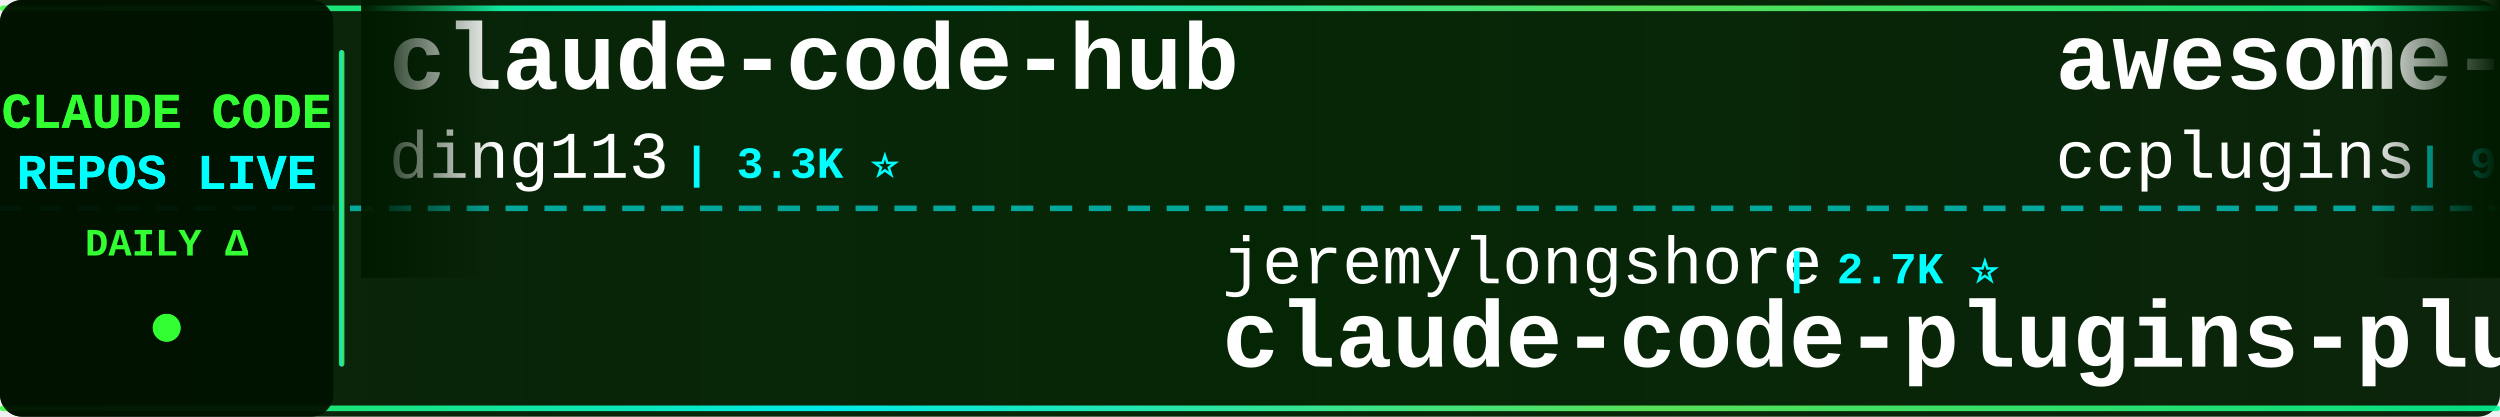
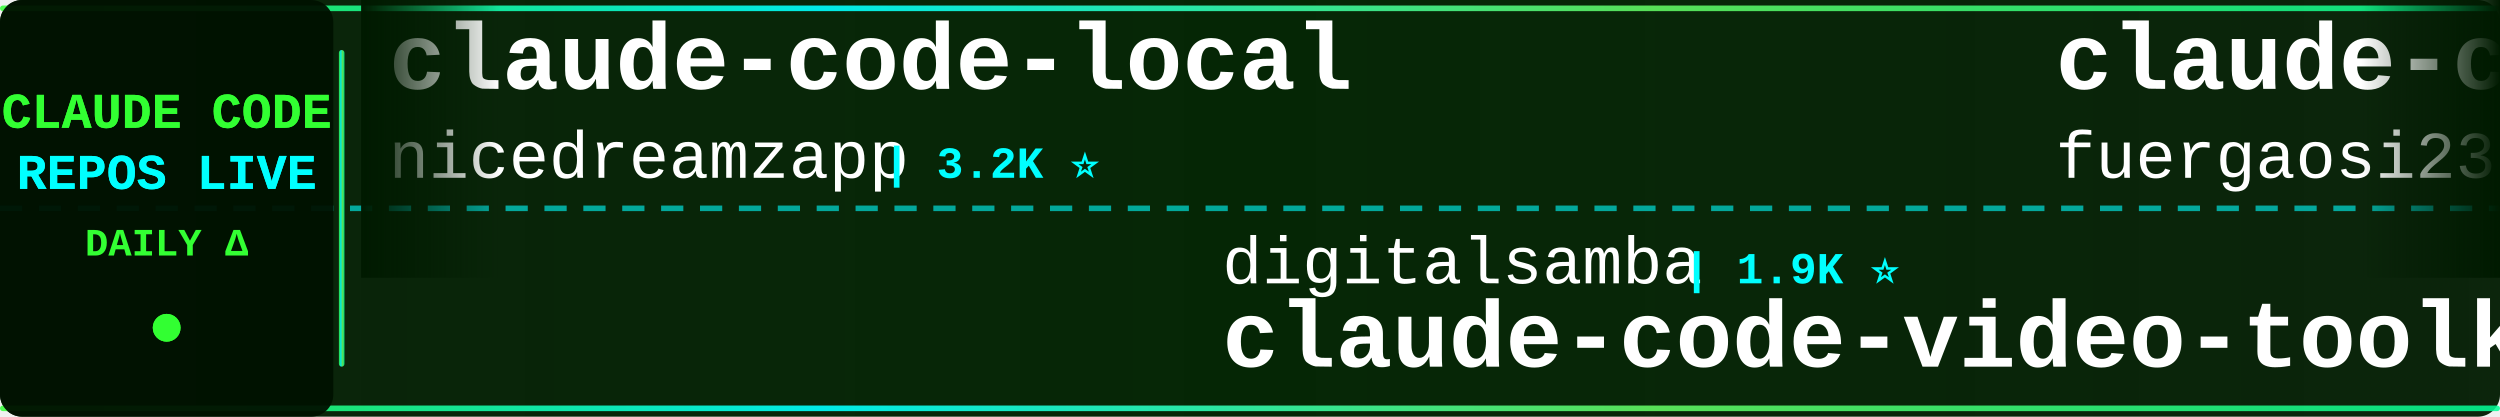
<svg xmlns="http://www.w3.org/2000/svg" width="900" height="150">
  <defs>
    <linearGradient id="tickerBg" x1="0%" y1="0%" x2="100%" y2="0%">
      <stop offset="0%" style="stop-color:#001a00;stop-opacity:0.95" />
      <stop offset="50%" style="stop-color:#002200;stop-opacity:0.98" />
      <stop offset="100%" style="stop-color:#001a00;stop-opacity:0.95" />
    </linearGradient>
    <linearGradient id="borderGrad" x1="0%" y1="0%" x2="100%" y2="0%">
      <stop offset="0%" style="stop-color:#33ff33;stop-opacity:0.85">
        <animate attributeName="stop-opacity" values="0.85;1;0.85" dur="2s" repeatCount="indefinite" />
      </stop>
      <stop offset="33%" style="stop-color:#00ffff;stop-opacity:0.9">
        <animate attributeName="stop-opacity" values="0.9;1;0.9" dur="2.2s" repeatCount="indefinite" />
      </stop>
      <stop offset="66%" style="stop-color:#66ff66;stop-opacity:0.85">
        <animate attributeName="stop-opacity" values="0.85;1;0.85" dur="1.8s" repeatCount="indefinite" />
      </stop>
      <stop offset="100%" style="stop-color:#00ff99;stop-opacity:0.85">
        <animate attributeName="stop-opacity" values="0.85;1;0.85" dur="2s" repeatCount="indefinite" />
      </stop>
    </linearGradient>
    <filter id="textGlow">
      <feGaussianBlur stdDeviation="0.1" result="coloredBlur" />
      <feMerge>
        <feMergeNode in="coloredBlur" />
        <feMergeNode in="SourceGraphic" />
      </feMerge>
    </filter>
    <filter id="metricGlow">
      <feGaussianBlur stdDeviation="0.2" result="coloredBlur" />
      <feMerge>
        <feMergeNode in="coloredBlur" />
        <feMergeNode in="SourceGraphic" />
      </feMerge>
    </filter>
    <linearGradient id="leftFade" x1="0%" y1="0%" x2="100%" y2="0%">
      <stop offset="0%" style="stop-color:#001a00;stop-opacity:1" />
      <stop offset="100%" style="stop-color:#001a00;stop-opacity:0" />
    </linearGradient>
    <linearGradient id="rightFade" x1="0%" y1="0%" x2="100%" y2="0%">
      <stop offset="0%" style="stop-color:#001a00;stop-opacity:0" />
      <stop offset="100%" style="stop-color:#001a00;stop-opacity:1" />
    </linearGradient>
  </defs>
  <rect width="900" height="150" fill="url(#tickerBg)" rx="8" />
  <rect x="0" y="2" width="900" height="2" fill="url(#borderGrad)" rx="1" />
  <rect x="0" y="146" width="900" height="2" fill="url(#borderGrad)" rx="1" />
  <line x1="0" y1="75" x2="900" y2="75" stroke="#00ffff" stroke-width="2" stroke-dasharray="8 6" opacity="0.6" />
  <rect x="0" y="0" width="120" height="150" fill="#001100" opacity="0.95" rx="8" />
  <text x="60" y="46" font-family="'Courier New', monospace" font-size="18" font-weight="bold" fill="#33ff33" text-anchor="middle" filter="url(#textGlow)">
    CLAUDE CODE
  </text>
  <text x="60" y="68" font-family="'Courier New', monospace" font-size="18" font-weight="bold" fill="#00ffff" text-anchor="middle" filter="url(#textGlow)">
    REPOS LIVE
  </text>
  <text x="60" y="92" font-family="'Courier New', monospace" font-size="14" font-weight="bold" fill="#33ff33" text-anchor="middle">
    DAILY Δ
  </text>
  <circle cx="60" cy="118" r="5" fill="#33ff33" filter="url(#metricGlow)">
    <animate attributeName="r" values="4;6;4" dur="1.5s" repeatCount="indefinite" />
    <animate attributeName="opacity" values="0.6;1;0.6" dur="1.5s" repeatCount="indefinite" />
  </circle>
  <rect x="122" y="18" width="2" height="114" fill="url(#borderGrad)" rx="1" />
  <clipPath id="tickerClip">
    <rect x="130" y="0" width="770" height="150" />
  </clipPath>
  <g clip-path="url(#tickerClip)">
    <g id="tickerItems">
      <animateTransform attributeName="transform" attributeType="XML" type="translate" from="0 0" to="-3000 0" dur="54s" repeatCount="indefinite" />
      <g transform="translate(0, 0)">
-         <text x="140" y="32" font-family="'Courier New', monospace" font-size="34" font-weight="bold" fill="#ffffff">claude-code-hub</text>
-         <text x="140" y="64" font-family="'Courier New', monospace" font-size="24" font-weight="normal" fill="#ffffff" opacity="1.0">ding113</text>
-         <text x="246" y="64" font-family="'Courier New', monospace" font-size="16" font-weight="bold" fill="#00ffff"> | 3.3K ⭐</text>
+         <text x="140" y="32" font-family="'Courier New', monospace" font-size="34" font-weight="bold" fill="#ffffff">claude-code-local</text>
+         <text x="140" y="64" font-family="'Courier New', monospace" font-size="24" font-weight="normal" fill="#ffffff" opacity="1.0">nicedreamzapp</text>
+         <text x="318" y="64" font-family="'Courier New', monospace" font-size="16" font-weight="bold" fill="#00ffff"> | 3.2K ⭐</text>
      </g>
      <g transform="translate(300, 0)">
+         <text x="140" y="102" font-family="'Courier New', monospace" font-size="24" font-weight="normal" fill="#ffffff" opacity="1.0">digitalsamba</text>
+         <text x="306" y="102" font-family="'Courier New', monospace" font-size="16" font-weight="bold" fill="#00ffff"> | 1.9K ⭐</text>
+         <text x="140" y="132" font-family="'Courier New', monospace" font-size="34" font-weight="bold" fill="#ffffff">claude-code-video-toolki...</text>
+       </g>
+       <g transform="translate(600, 0)">
+         <text x="140" y="32" font-family="'Courier New', monospace" font-size="34" font-weight="bold" fill="#ffffff">claude-code-proxy</text>
+         <text x="140" y="64" font-family="'Courier New', monospace" font-size="24" font-weight="normal" fill="#ffffff" opacity="1.0">fuergaosi233</text>
+         <text x="306" y="64" font-family="'Courier New', monospace" font-size="16" font-weight="bold" fill="#00ffff"> | 2.8K ⭐</text>
+       </g>
+       <g transform="translate(900, 0)">
        <text x="140" y="102" font-family="'Courier New', monospace" font-size="24" font-weight="normal" fill="#ffffff" opacity="1.0">jeremylongshore</text>
        <text x="342" y="102" font-family="'Courier New', monospace" font-size="16" font-weight="bold" fill="#00ffff"> | 2.7K ⭐</text>
        <text x="140" y="132" font-family="'Courier New', monospace" font-size="34" font-weight="bold" fill="#ffffff">claude-code-plugins-plus...</text>
      </g>
-       <g transform="translate(600, 0)">
-         <text x="140" y="32" font-family="'Courier New', monospace" font-size="34" font-weight="bold" fill="#ffffff">awesome-claude-code-plug...</text>
-         <text x="140" y="64" font-family="'Courier New', monospace" font-size="24" font-weight="normal" fill="#ffffff" opacity="1.0">ccplugins</text>
-         <text x="270" y="64" font-family="'Courier New', monospace" font-size="16" font-weight="bold" fill="#00ffff"> | 919 ⭐ +1</text>
+       <g transform="translate(1200, 0)">
+         <text x="140" y="32" font-family="'Courier New', monospace" font-size="34" font-weight="bold" fill="#ffffff">my-claude-code-setup</text>
+         <text x="140" y="64" font-family="'Courier New', monospace" font-size="24" font-weight="normal" fill="#ffffff" opacity="1.0">centminmod</text>
+         <text x="282" y="64" font-family="'Courier New', monospace" font-size="16" font-weight="bold" fill="#00ffff"> | 2.6K ⭐ +3</text>
      </g>
-       <g transform="translate(900, 0)">
+       <g transform="translate(1500, 0)">
+         <text x="140" y="102" font-family="'Courier New', monospace" font-size="24" font-weight="normal" fill="#ffffff" opacity="1.0">AprilNEA</text>
+         <text x="258" y="102" font-family="'Courier New', monospace" font-size="16" font-weight="bold" fill="#00ffff"> | 390 ⭐</text>
+         <text x="140" y="132" font-family="'Courier New', monospace" font-size="34" font-weight="bold" fill="#ffffff">claude-code-source</text>
+       </g>
+       <g transform="translate(1800, 0)">
+         <text x="140" y="32" font-family="'Courier New', monospace" font-size="34" font-weight="bold" fill="#ffffff">Claude-Code</text>
+         <text x="140" y="64" font-family="'Courier New', monospace" font-size="24" font-weight="normal" fill="#ffffff" opacity="1.0">KPR111</text>
+         <text x="234" y="64" font-family="'Courier New', monospace" font-size="16" font-weight="bold" fill="#00ffff"> | 18 ⭐</text>
+       </g>
+       <g transform="translate(2100, 0)">
+         <text x="140" y="102" font-family="'Courier New', monospace" font-size="24" font-weight="normal" fill="#ffffff" opacity="1.0">andrew-kramer-inno</text>
+         <text x="378" y="102" font-family="'Courier New', monospace" font-size="16" font-weight="bold" fill="#00ffff"> | 594 ⭐</text>
+         <text x="140" y="132" font-family="'Courier New', monospace" font-size="34" font-weight="bold" fill="#ffffff">claude-code-source-build</text>
+       </g>
+       <g transform="translate(2400, 0)">
+         <text x="140" y="32" font-family="'Courier New', monospace" font-size="34" font-weight="bold" fill="#ffffff">claude-code-cli</text>
+         <text x="140" y="64" font-family="'Courier New', monospace" font-size="24" font-weight="normal" fill="#ffffff" opacity="1.0">huangserva</text>
+         <text x="282" y="64" font-family="'Courier New', monospace" font-size="16" font-weight="bold" fill="#00ffff"> | 621 ⭐</text>
+       </g>
+       <g transform="translate(2700, 0)">
+         <text x="140" y="102" font-family="'Courier New', monospace" font-size="24" font-weight="normal" fill="#ffffff" opacity="1.0">fazxes</text>
+         <text x="234" y="102" font-family="'Courier New', monospace" font-size="16" font-weight="bold" fill="#00ffff"> | 231 ⭐</text>
+         <text x="140" y="132" font-family="'Courier New', monospace" font-size="34" font-weight="bold" fill="#ffffff">Claude-code</text>
+       </g>
+       <g transform="translate(3000, 0)">
+         <text x="140" y="32" font-family="'Courier New', monospace" font-size="34" font-weight="bold" fill="#ffffff">claude-code-local</text>
+         <text x="140" y="64" font-family="'Courier New', monospace" font-size="24" font-weight="normal" fill="#ffffff" opacity="1.0">nicedreamzapp</text>
+         <text x="318" y="64" font-family="'Courier New', monospace" font-size="16" font-weight="bold" fill="#00ffff"> | 3.2K ⭐</text>
+       </g>
+       <g transform="translate(3300, 0)">
        <text x="140" y="102" font-family="'Courier New', monospace" font-size="24" font-weight="normal" fill="#ffffff" opacity="1.0">digitalsamba</text>
-         <text x="306" y="102" font-family="'Courier New', monospace" font-size="16" font-weight="bold" fill="#00ffff"> | 1.9K ⭐ -1</text>
+         <text x="306" y="102" font-family="'Courier New', monospace" font-size="16" font-weight="bold" fill="#00ffff"> | 1.9K ⭐</text>
        <text x="140" y="132" font-family="'Courier New', monospace" font-size="34" font-weight="bold" fill="#ffffff">claude-code-video-toolki...</text>
      </g>
-       <g transform="translate(1200, 0)">
-         <text x="140" y="32" font-family="'Courier New', monospace" font-size="34" font-weight="bold" fill="#ffffff">claude-code-base-action</text>
-         <text x="140" y="64" font-family="'Courier New', monospace" font-size="24" font-weight="normal" fill="#ffffff" opacity="1.0">anthropics</text>
-         <text x="282" y="64" font-family="'Courier New', monospace" font-size="16" font-weight="bold" fill="#00ffff"> | 949 ⭐</text>
+       <g transform="translate(3600, 0)">
+         <text x="140" y="32" font-family="'Courier New', monospace" font-size="34" font-weight="bold" fill="#ffffff">claude-code-proxy</text>
+         <text x="140" y="64" font-family="'Courier New', monospace" font-size="24" font-weight="normal" fill="#ffffff" opacity="1.0">fuergaosi233</text>
+         <text x="306" y="64" font-family="'Courier New', monospace" font-size="16" font-weight="bold" fill="#00ffff"> | 2.8K ⭐</text>
      </g>
-       <g transform="translate(1500, 0)">
-         <text x="140" y="102" font-family="'Courier New', monospace" font-size="24" font-weight="normal" fill="#ffffff" opacity="1.0">777genius</text>
-         <text x="270" y="102" font-family="'Courier New', monospace" font-size="16" font-weight="bold" fill="#00ffff"> | 926 ⭐</text>
-         <text x="140" y="132" font-family="'Courier New', monospace" font-size="34" font-weight="bold" fill="#ffffff">claude-code-source-code</text>
-       </g>
-       <g transform="translate(1800, 0)">
-         <text x="140" y="32" font-family="'Courier New', monospace" font-size="34" font-weight="bold" fill="#ffffff">claude-code-router</text>
-         <text x="140" y="64" font-family="'Courier New', monospace" font-size="24" font-weight="normal" fill="#ffffff" opacity="1.0">musistudio</text>
-         <text x="282" y="64" font-family="'Courier New', monospace" font-size="16" font-weight="bold" fill="#00ffff"> | 36.7K ⭐ +4</text>
-       </g>
-       <g transform="translate(2100, 0)">
-         <text x="140" y="102" font-family="'Courier New', monospace" font-size="24" font-weight="normal" fill="#ffffff" opacity="1.0">JrCx7scC</text>
-         <text x="258" y="102" font-family="'Courier New', monospace" font-size="16" font-weight="bold" fill="#00ffff"> | 374 ⭐</text>
-         <text x="140" y="132" font-family="'Courier New', monospace" font-size="34" font-weight="bold" fill="#ffffff">claude-code-source</text>
-       </g>
-       <g transform="translate(2400, 0)">
-         <text x="140" y="32" font-family="'Courier New', monospace" font-size="34" font-weight="bold" fill="#ffffff">claude_code_src</text>
-         <text x="140" y="64" font-family="'Courier New', monospace" font-size="24" font-weight="normal" fill="#ffffff" opacity="1.0">ponponon</text>
-         <text x="258" y="64" font-family="'Courier New', monospace" font-size="16" font-weight="bold" fill="#00ffff"> | 2.3K ⭐</text>
-       </g>
-       <g transform="translate(2700, 0)">
-         <text x="140" y="102" font-family="'Courier New', monospace" font-size="24" font-weight="normal" fill="#ffffff" opacity="1.0">FlorianBruniaux</text>
-         <text x="342" y="102" font-family="'Courier New', monospace" font-size="16" font-weight="bold" fill="#00ffff"> | 5.8K ⭐</text>
-         <text x="140" y="132" font-family="'Courier New', monospace" font-size="34" font-weight="bold" fill="#ffffff">claude-code-ultimate-gui...</text>
-       </g>
-       <g transform="translate(3000, 0)">
-         <text x="140" y="32" font-family="'Courier New', monospace" font-size="34" font-weight="bold" fill="#ffffff">claude-code-hub</text>
-         <text x="140" y="64" font-family="'Courier New', monospace" font-size="24" font-weight="normal" fill="#ffffff" opacity="1.0">ding113</text>
-         <text x="246" y="64" font-family="'Courier New', monospace" font-size="16" font-weight="bold" fill="#00ffff"> | 3.3K ⭐</text>
-       </g>
-       <g transform="translate(3300, 0)">
+       <g transform="translate(3900, 0)">
        <text x="140" y="102" font-family="'Courier New', monospace" font-size="24" font-weight="normal" fill="#ffffff" opacity="1.0">jeremylongshore</text>
        <text x="342" y="102" font-family="'Courier New', monospace" font-size="16" font-weight="bold" fill="#00ffff"> | 2.7K ⭐</text>
        <text x="140" y="132" font-family="'Courier New', monospace" font-size="34" font-weight="bold" fill="#ffffff">claude-code-plugins-plus...</text>
-       </g>
-       <g transform="translate(3600, 0)">
-         <text x="140" y="32" font-family="'Courier New', monospace" font-size="34" font-weight="bold" fill="#ffffff">awesome-claude-code-plug...</text>
-         <text x="140" y="64" font-family="'Courier New', monospace" font-size="24" font-weight="normal" fill="#ffffff" opacity="1.0">ccplugins</text>
-         <text x="270" y="64" font-family="'Courier New', monospace" font-size="16" font-weight="bold" fill="#00ffff"> | 919 ⭐ +1</text>
-       </g>
-       <g transform="translate(3900, 0)">
-         <text x="140" y="102" font-family="'Courier New', monospace" font-size="24" font-weight="normal" fill="#ffffff" opacity="1.0">digitalsamba</text>
-         <text x="306" y="102" font-family="'Courier New', monospace" font-size="16" font-weight="bold" fill="#00ffff"> | 1.9K ⭐ -1</text>
-         <text x="140" y="132" font-family="'Courier New', monospace" font-size="34" font-weight="bold" fill="#ffffff">claude-code-video-toolki...</text>
      </g>
    </g>
  </g>
  <rect x="130" y="0" width="50" height="100" fill="url(#leftFade)" />
  <rect x="850" y="0" width="50" height="100" fill="url(#rightFade)" />
</svg>
